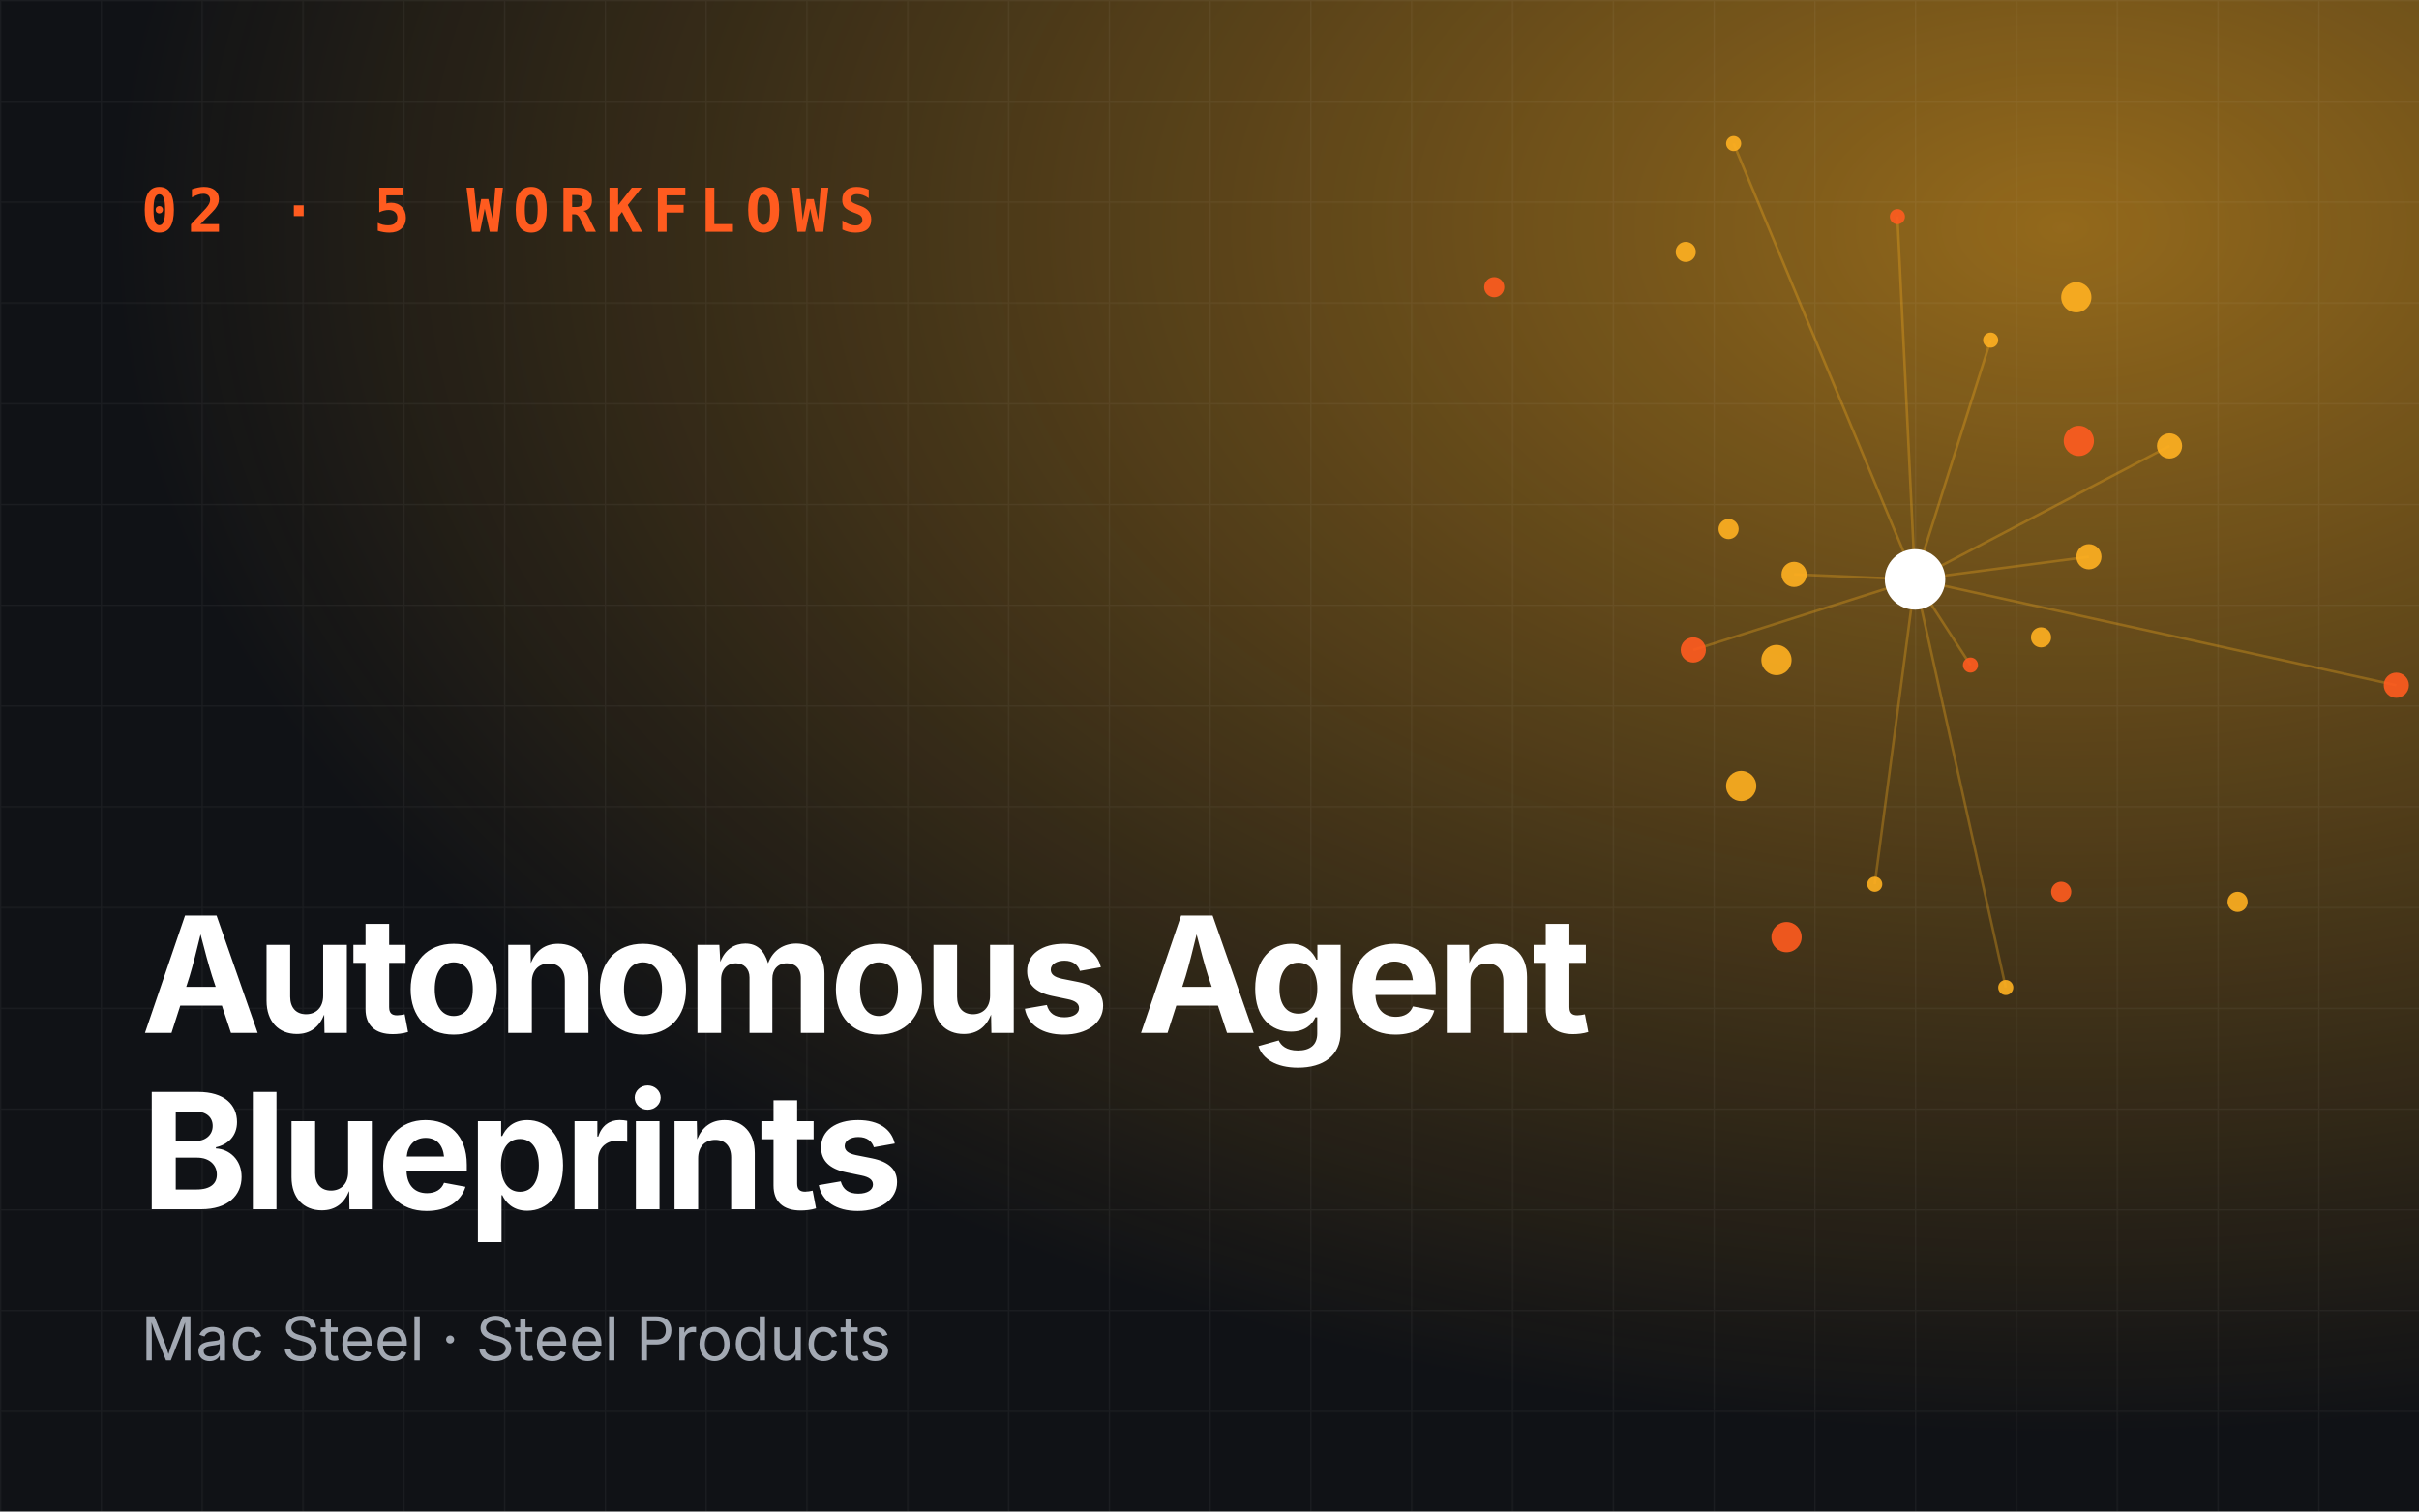
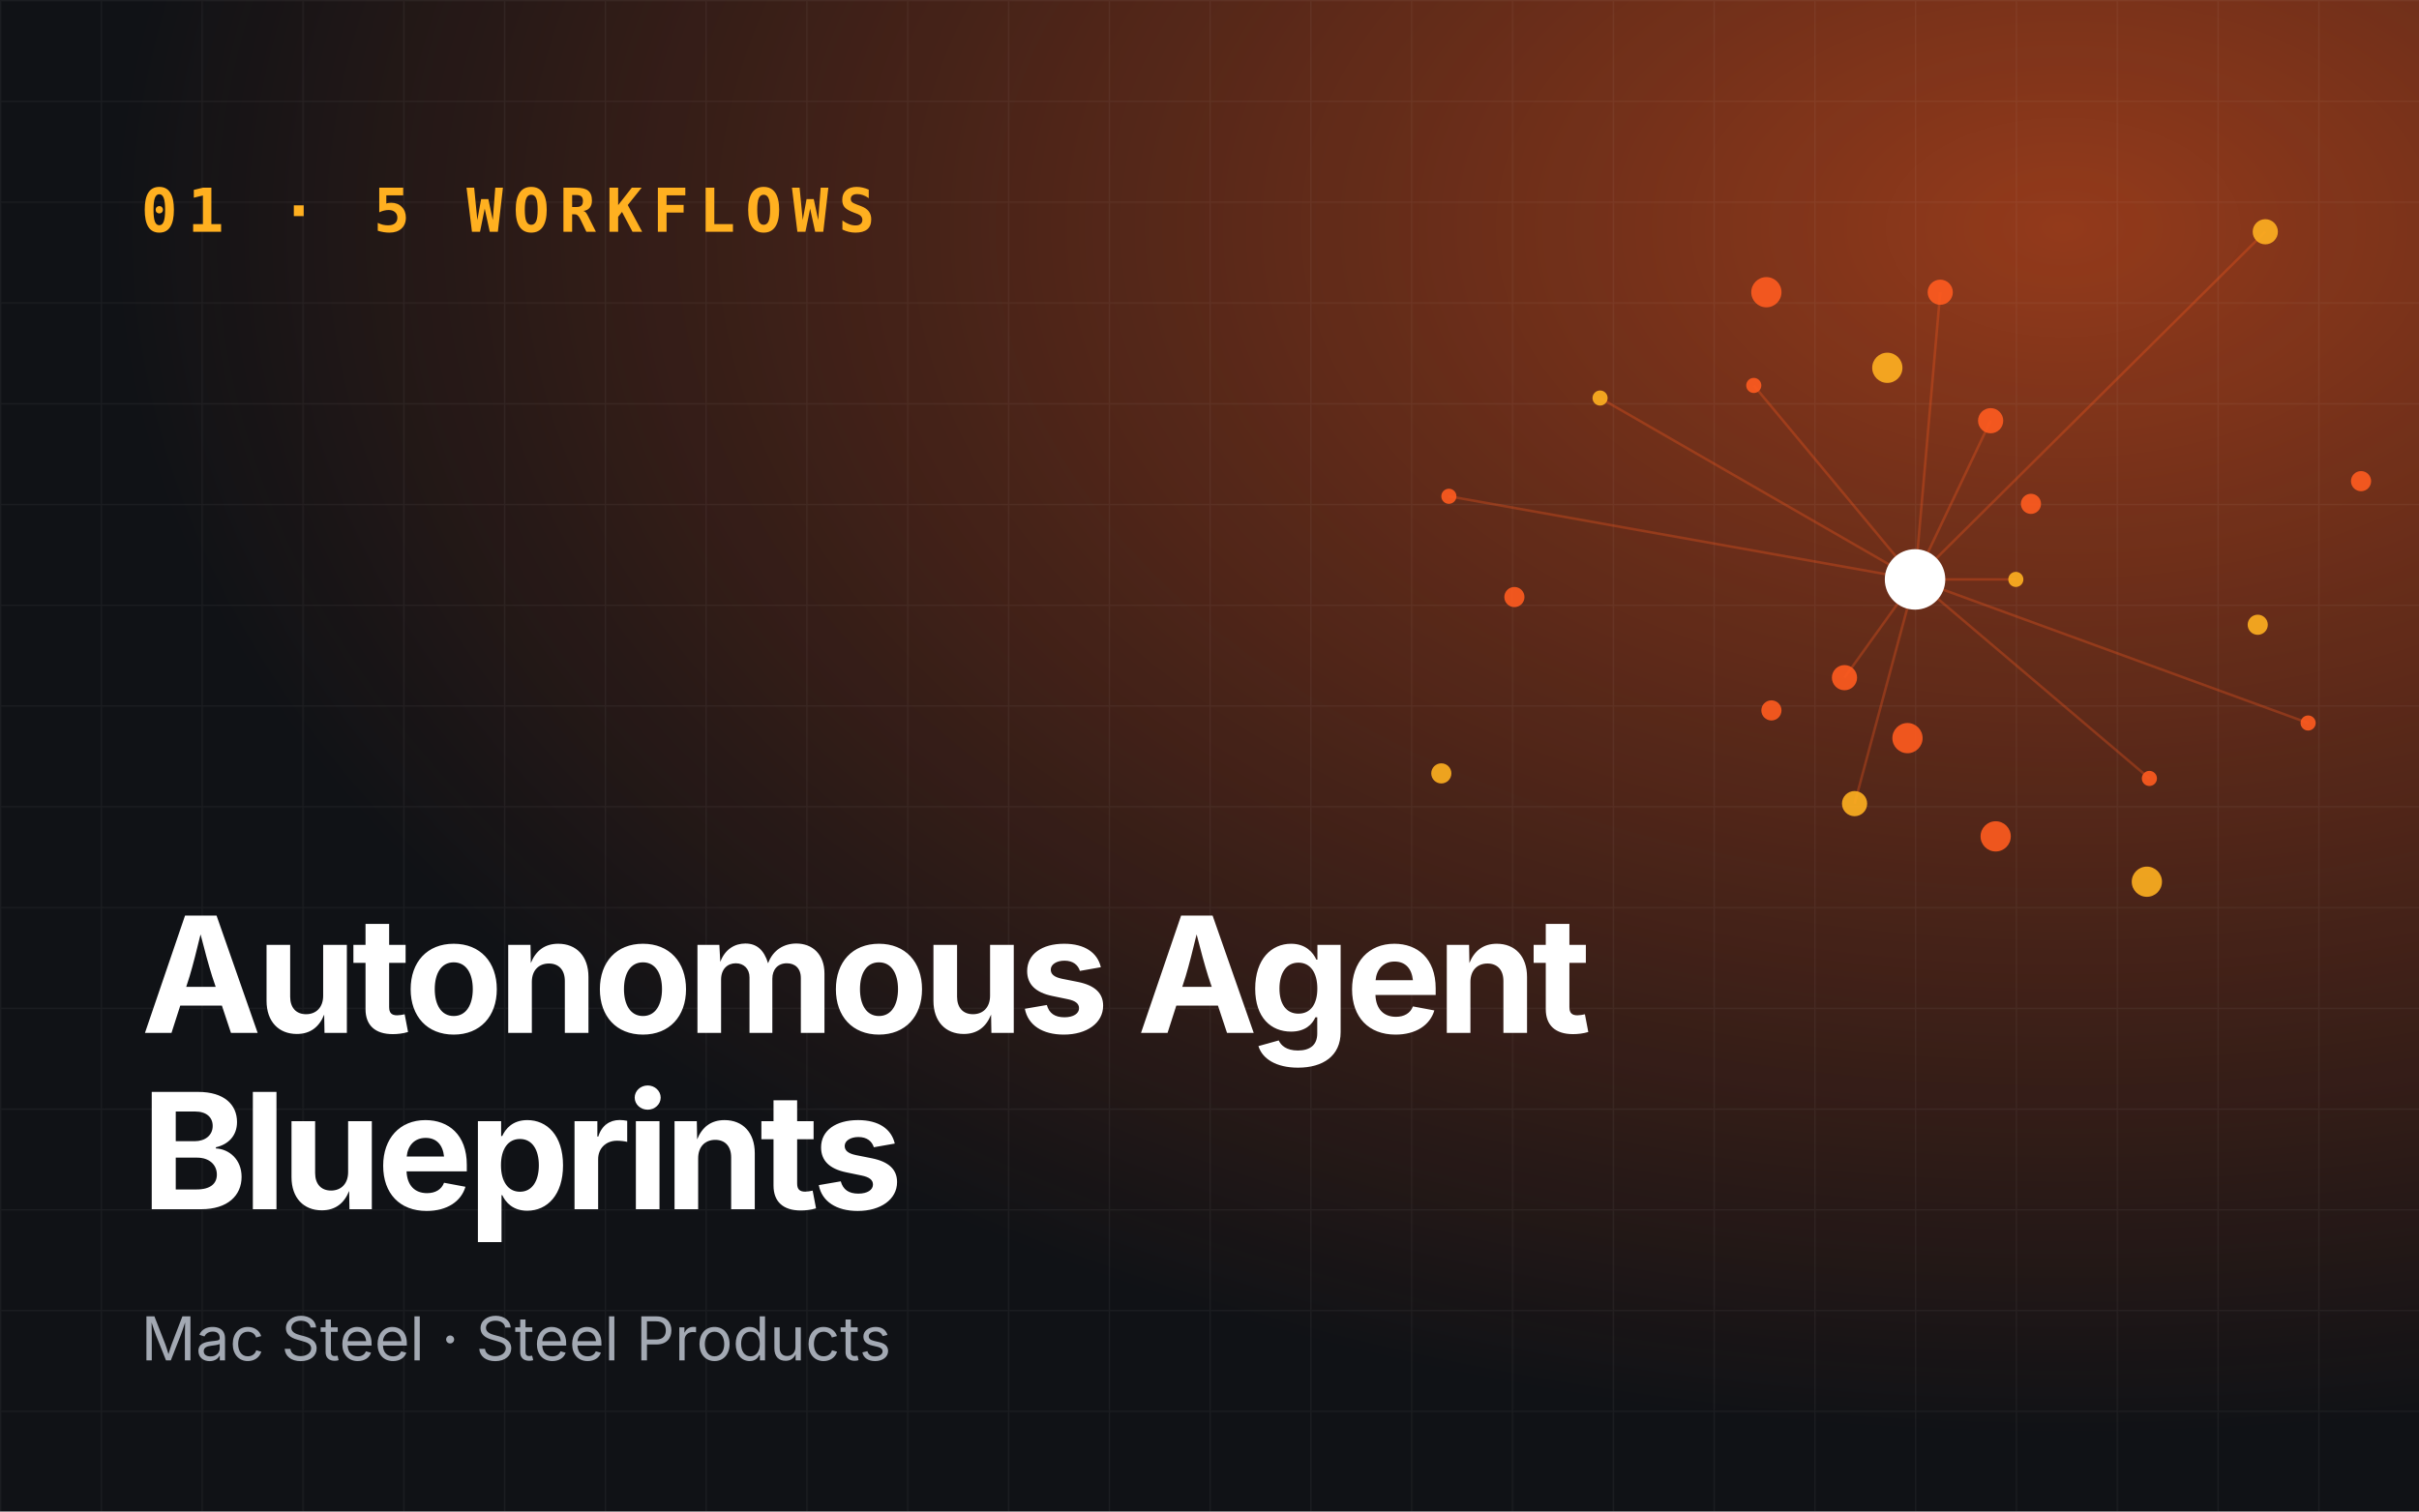
<svg xmlns="http://www.w3.org/2000/svg" viewBox="0 0 960 600" role="img" aria-label="Autonomous Agent Blueprints">
  <defs>
    <radialGradient id="g" cx="85%" cy="15%" r="80%">
-       <stop offset="0" stop-color="#ffb020" stop-opacity=".55" />
-       <stop offset="1" stop-color="#ffb020" stop-opacity="0" />
+       <stop offset="0" stop-color="#ff5b1f" stop-opacity=".55" />
+       <stop offset="1" stop-color="#ff5b1f" stop-opacity="0" />
    </radialGradient>
    <pattern id="p" width="40" height="40" patternUnits="userSpaceOnUse">
      <path d="M40 0H0V40" fill="none" stroke="#fff" stroke-opacity=".05" />
    </pattern>
  </defs>
  <rect width="960" height="600" fill="#101216" />
  <rect width="960" height="600" fill="url(#g)" />
  <rect width="960" height="600" fill="url(#p)" />
-   <line x1="760" y1="230" x2="782" y2="264" stroke="#ffb020" stroke-opacity=".3" />
-   <line x1="760" y1="230" x2="861" y2="177" stroke="#ffb020" stroke-opacity=".3" />
-   <line x1="760" y1="230" x2="688" y2="57" stroke="#ffb020" stroke-opacity=".3" />
-   <line x1="760" y1="230" x2="672" y2="258" stroke="#ffb020" stroke-opacity=".3" />
-   <line x1="760" y1="230" x2="796" y2="392" stroke="#ffb020" stroke-opacity=".3" />
-   <line x1="760" y1="230" x2="829" y2="221" stroke="#ffb020" stroke-opacity=".3" />
-   <line x1="760" y1="230" x2="753" y2="86" stroke="#ffb020" stroke-opacity=".3" />
-   <line x1="760" y1="230" x2="712" y2="228" stroke="#ffb020" stroke-opacity=".3" />
-   <line x1="760" y1="230" x2="744" y2="351" stroke="#ffb020" stroke-opacity=".3" />
-   <line x1="760" y1="230" x2="951" y2="272" stroke="#ffb020" stroke-opacity=".3" />
-   <line x1="760" y1="230" x2="790" y2="135" stroke="#ffb020" stroke-opacity=".3" />
-   <circle cx="782" cy="264" r="3" fill="#ff5b1f" opacity=".9" />
-   <circle cx="686" cy="210" r="4" fill="#ffb020" opacity=".9" />
-   <circle cx="861" cy="177" r="5" fill="#ffb020" opacity=".9" />
-   <circle cx="709" cy="372" r="6" fill="#ff5b1f" opacity=".9" />
-   <circle cx="688" cy="57" r="3" fill="#ffb020" opacity=".9" />
-   <circle cx="810" cy="253" r="4" fill="#ffb020" opacity=".9" />
-   <circle cx="672" cy="258" r="5" fill="#ff5b1f" opacity=".9" />
-   <circle cx="824" cy="118" r="6" fill="#ffb020" opacity=".9" />
-   <circle cx="796" cy="392" r="3" fill="#ffb020" opacity=".9" />
-   <circle cx="593" cy="114" r="4" fill="#ff5b1f" opacity=".9" />
-   <circle cx="829" cy="221" r="5" fill="#ffb020" opacity=".9" />
-   <circle cx="691" cy="312" r="6" fill="#ffb020" opacity=".9" />
-   <circle cx="753" cy="86" r="3" fill="#ff5b1f" opacity=".9" />
-   <circle cx="888" cy="358" r="4" fill="#ffb020" opacity=".9" />
-   <circle cx="712" cy="228" r="5" fill="#ffb020" opacity=".9" />
-   <circle cx="825" cy="175" r="6" fill="#ff5b1f" opacity=".9" />
-   <circle cx="744" cy="351" r="3" fill="#ffb020" opacity=".9" />
-   <circle cx="669" cy="100" r="4" fill="#ffb020" opacity=".9" />
-   <circle cx="951" cy="272" r="5" fill="#ff5b1f" opacity=".9" />
-   <circle cx="705" cy="262" r="6" fill="#ffb020" opacity=".9" />
-   <circle cx="790" cy="135" r="3" fill="#ffb020" opacity=".9" />
-   <circle cx="818" cy="354" r="4" fill="#ff5b1f" opacity=".9" />
+   <line x1="760" y1="230" x2="800" y2="230" stroke="#ff5b1f" stroke-opacity=".3" />
+   <line x1="760" y1="230" x2="770" y2="116" stroke="#ff5b1f" stroke-opacity=".3" />
+   <line x1="760" y1="230" x2="575" y2="197" stroke="#ff5b1f" stroke-opacity=".3" />
+   <line x1="760" y1="230" x2="736" y2="319" stroke="#ff5b1f" stroke-opacity=".3" />
+   <line x1="760" y1="230" x2="916" y2="287" stroke="#ff5b1f" stroke-opacity=".3" />
+   <line x1="760" y1="230" x2="790" y2="167" stroke="#ff5b1f" stroke-opacity=".3" />
+   <line x1="760" y1="230" x2="635" y2="158" stroke="#ff5b1f" stroke-opacity=".3" />
+   <line x1="760" y1="230" x2="732" y2="269" stroke="#ff5b1f" stroke-opacity=".3" />
+   <line x1="760" y1="230" x2="853" y2="309" stroke="#ff5b1f" stroke-opacity=".3" />
+   <line x1="760" y1="230" x2="899" y2="92" stroke="#ff5b1f" stroke-opacity=".3" />
+   <line x1="760" y1="230" x2="696" y2="153" stroke="#ff5b1f" stroke-opacity=".3" />
+   <circle cx="800" cy="230" r="3" fill="#ffb020" opacity=".9" />
+   <circle cx="703" cy="282" r="4" fill="#ff5b1f" opacity=".9" />
+   <circle cx="770" cy="116" r="5" fill="#ff5b1f" opacity=".9" />
+   <circle cx="852" cy="350" r="6" fill="#ffb020" opacity=".9" />
+   <circle cx="575" cy="197" r="3" fill="#ff5b1f" opacity=".9" />
+   <circle cx="806" cy="200" r="4" fill="#ff5b1f" opacity=".9" />
+   <circle cx="736" cy="319" r="5" fill="#ffb020" opacity=".9" />
+   <circle cx="701" cy="116" r="6" fill="#ff5b1f" opacity=".9" />
+   <circle cx="916" cy="287" r="3" fill="#ff5b1f" opacity=".9" />
+   <circle cx="572" cy="307" r="4" fill="#ffb020" opacity=".9" />
+   <circle cx="790" cy="167" r="5" fill="#ff5b1f" opacity=".9" />
+   <circle cx="792" cy="332" r="6" fill="#ff5b1f" opacity=".9" />
+   <circle cx="635" cy="158" r="3" fill="#ffb020" opacity=".9" />
+   <circle cx="937" cy="191" r="4" fill="#ff5b1f" opacity=".9" />
+   <circle cx="732" cy="269" r="5" fill="#ff5b1f" opacity=".9" />
+   <circle cx="749" cy="146" r="6" fill="#ffb020" opacity=".9" />
+   <circle cx="853" cy="309" r="3" fill="#ff5b1f" opacity=".9" />
+   <circle cx="601" cy="237" r="4" fill="#ff5b1f" opacity=".9" />
+   <circle cx="899" cy="92" r="5" fill="#ffb020" opacity=".9" />
+   <circle cx="757" cy="293" r="6" fill="#ff5b1f" opacity=".9" />
+   <circle cx="696" cy="153" r="3" fill="#ff5b1f" opacity=".9" />
+   <circle cx="896" cy="248" r="4" fill="#ffb020" opacity=".9" />
  <circle cx="760" cy="230" r="12" fill="#fff" />
-   <text x="56" y="92" font-family="JetBrains Mono,monospace" font-size="24" font-weight="700" fill="#ff5b1f" letter-spacing="4">02 · 5 WORKFLOWS</text>
+   <text x="56" y="92" font-family="JetBrains Mono,monospace" font-size="24" font-weight="700" fill="#ffb020" letter-spacing="4">01 · 5 WORKFLOWS</text>
  <text x="56" y="410" font-family="Space Grotesk,Inter,sans-serif" font-size="64" font-weight="700" fill="#fff" letter-spacing="-2">
    <tspan x="56" dy="0">Autonomous Agent</tspan>
    <tspan x="56" dy="70">Blueprints</tspan>
  </text>
  <text x="56" y="540" font-family="Inter,sans-serif" font-size="24" fill="#a3a9b3">Mac Steel · Steel Products</text>
</svg>
